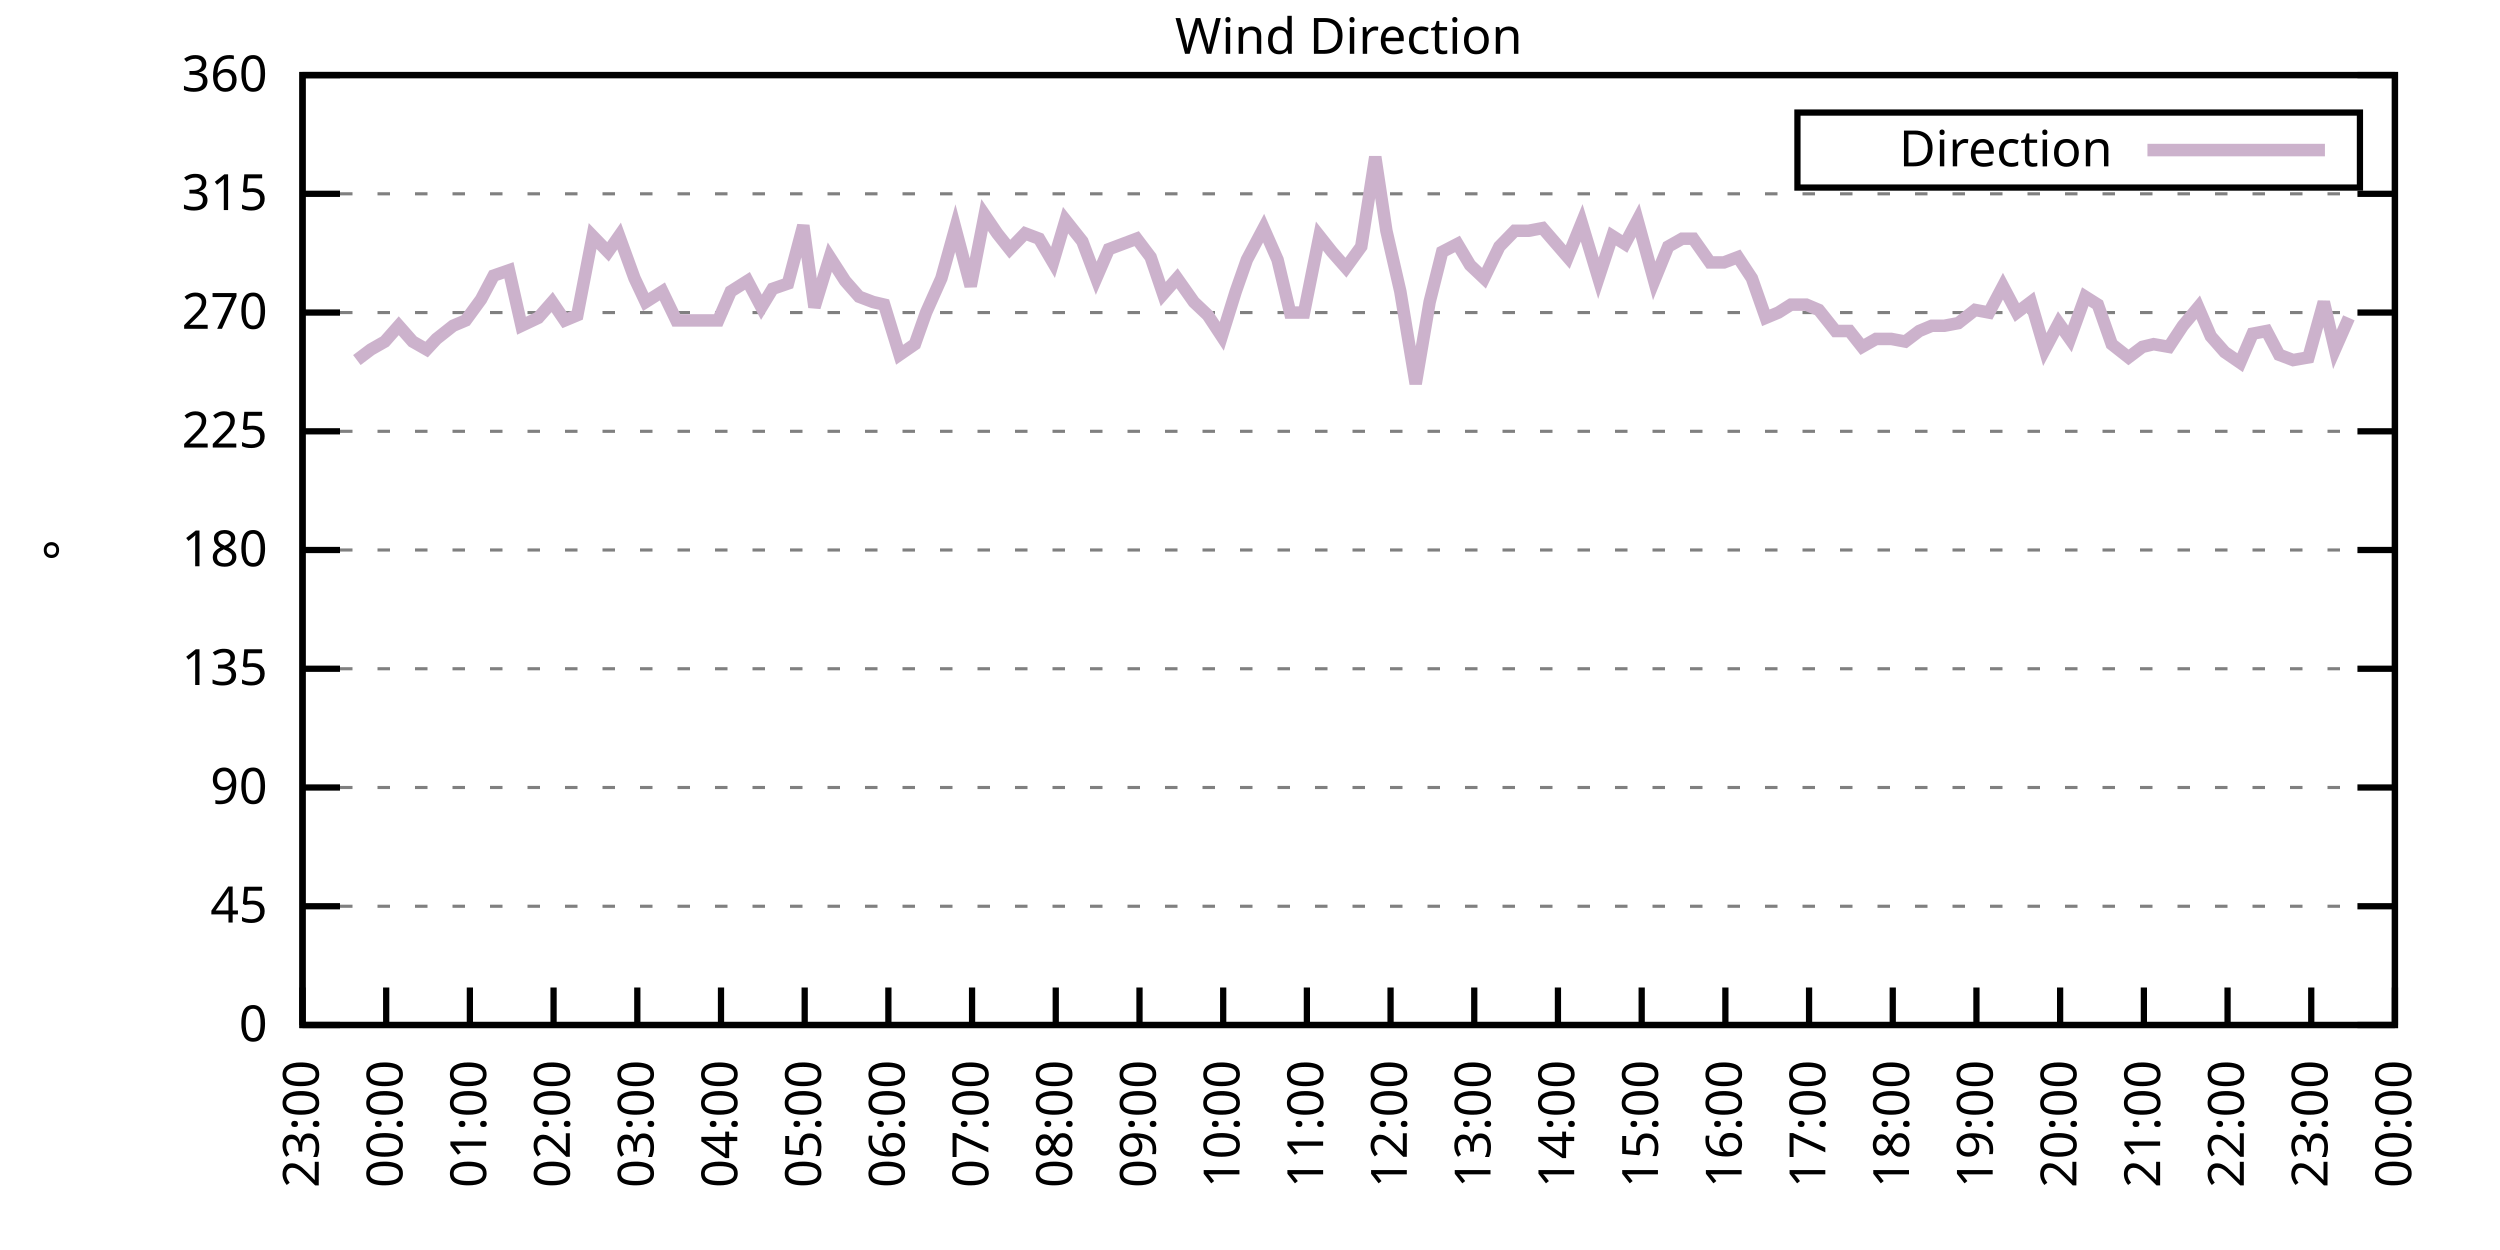
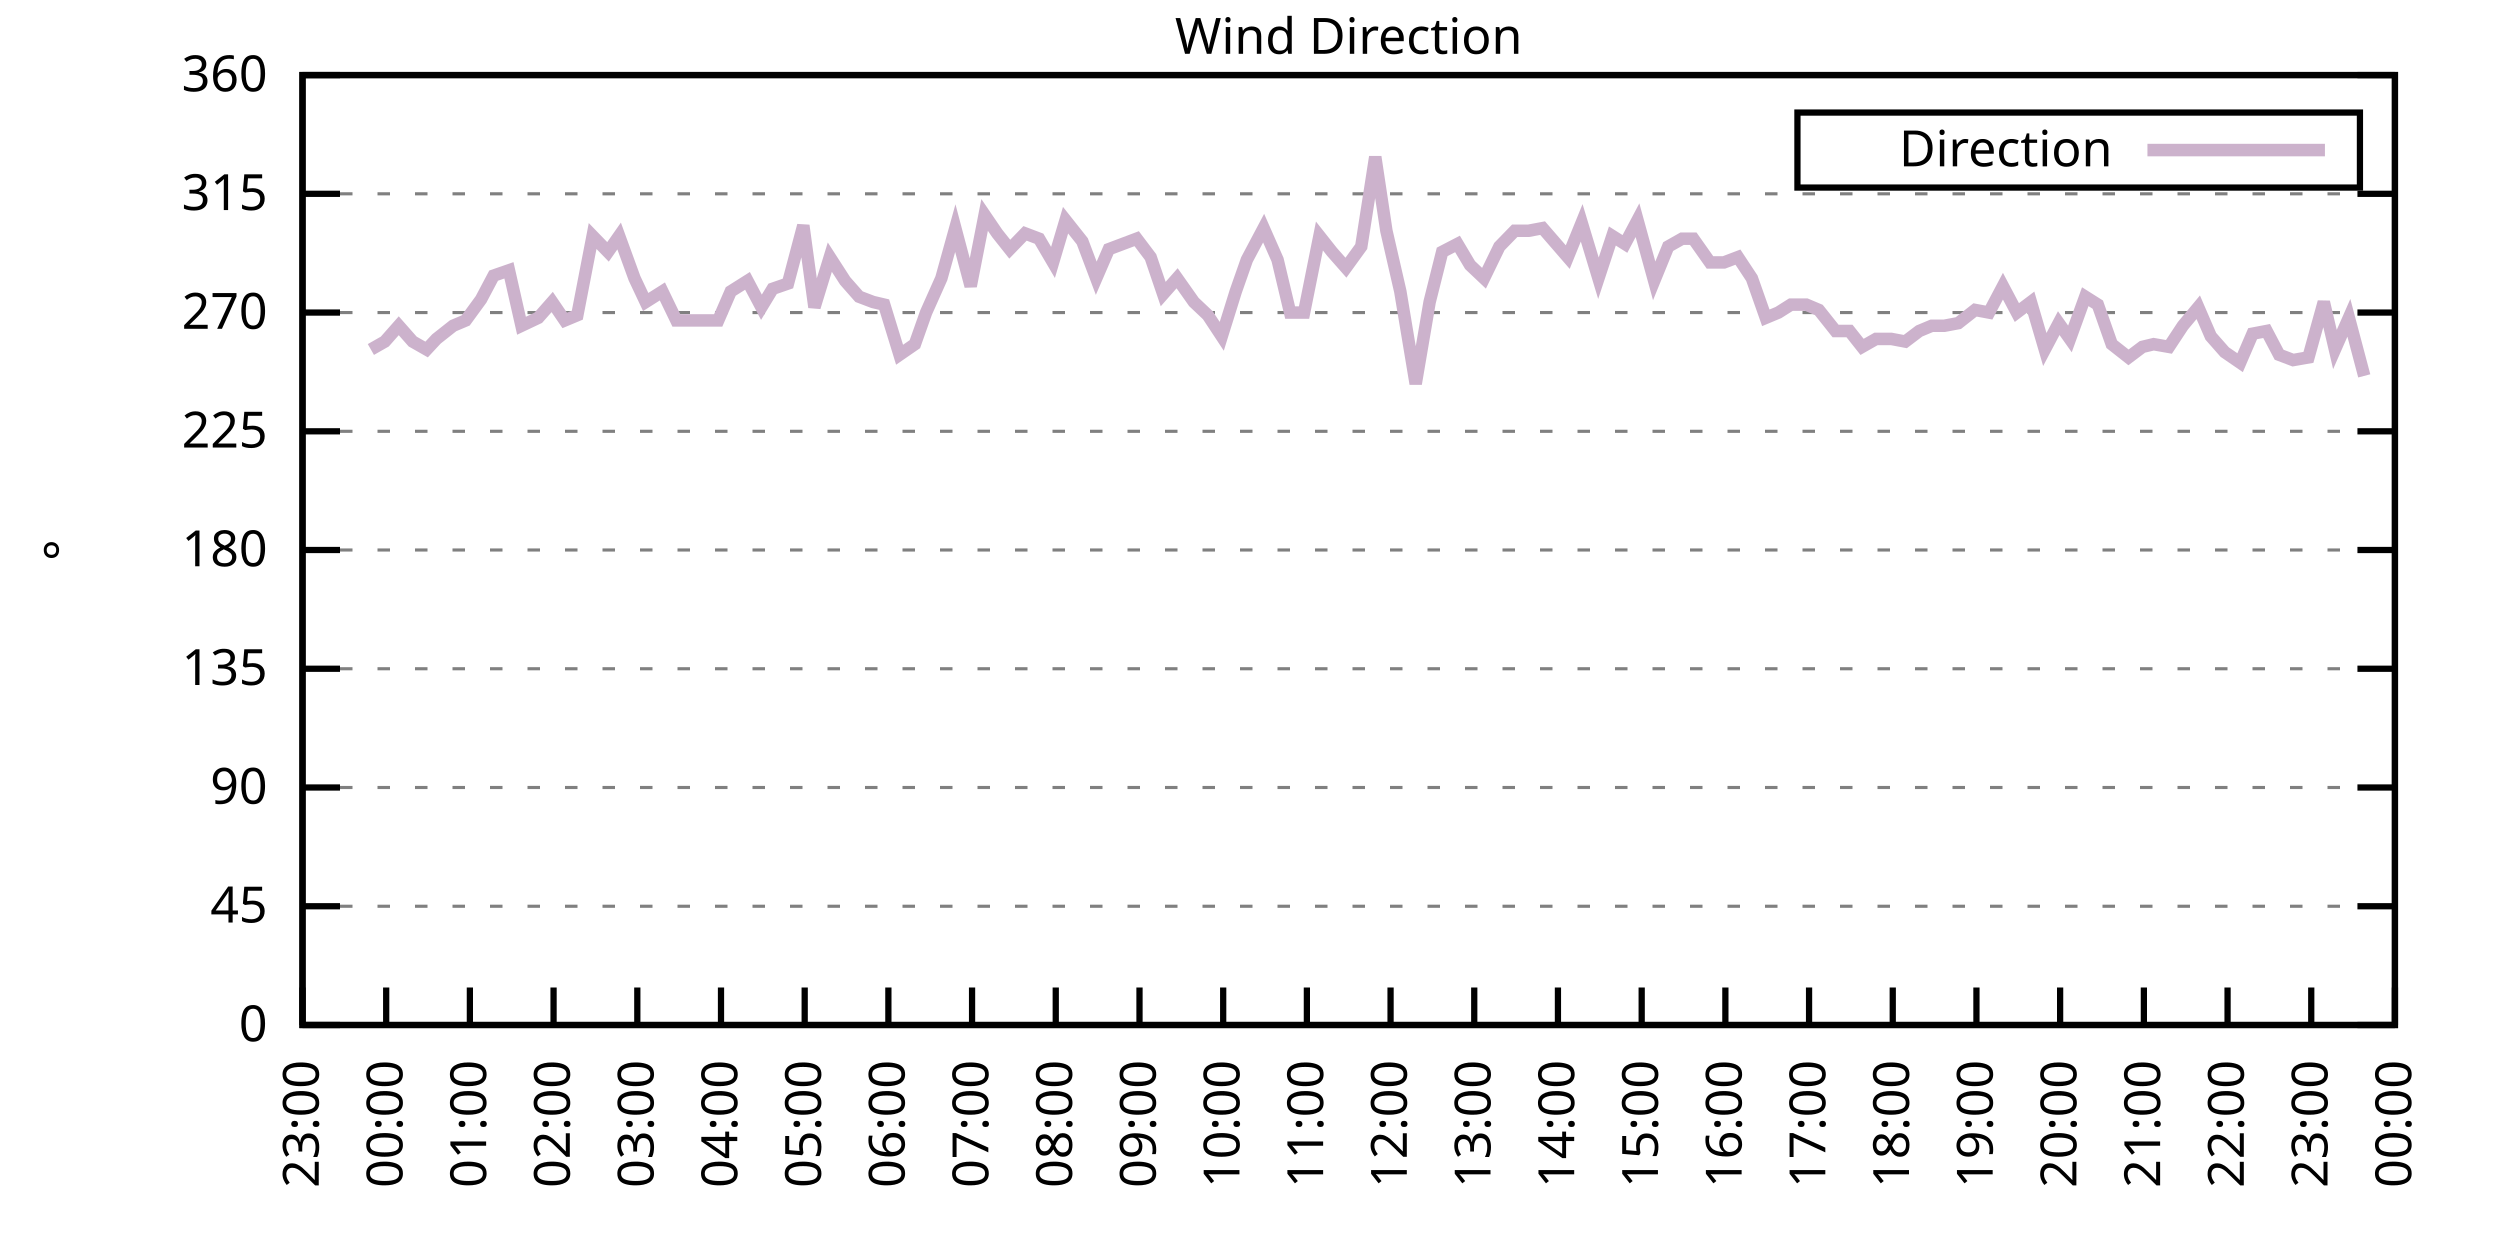
<svg xmlns="http://www.w3.org/2000/svg" xmlns:xlink="http://www.w3.org/1999/xlink" width="400" height="200" viewBox="0 0 400 200">
  <g id="gnuplot_canvas">
    <rect x="0" y="0" width="400" height="200" fill="none" />
    <defs>
      <circle id="gpDot" r="0.5" stroke-width="0.5" stroke="currentColor" />
      <path id="gpPt0" stroke-width="0.333" stroke="currentColor" d="M-1,0 h2 M0,-1 v2" />
      <path id="gpPt1" stroke-width="0.333" stroke="currentColor" d="M-1,-1 L1,1 M1,-1 L-1,1" />
      <path id="gpPt2" stroke-width="0.333" stroke="currentColor" d="M-1,0 L1,0 M0,-1 L0,1 M-1,-1 L1,1 M-1,1 L1,-1" />
      <rect id="gpPt3" stroke-width="0.333" stroke="currentColor" x="-1" y="-1" width="2" height="2" />
      <rect id="gpPt4" stroke-width="0.333" stroke="currentColor" fill="currentColor" x="-1" y="-1" width="2" height="2" />
      <circle id="gpPt5" stroke-width="0.333" stroke="currentColor" cx="0" cy="0" r="1" />
      <use xlink:href="#gpPt5" id="gpPt6" fill="currentColor" stroke="none" />
      <path id="gpPt7" stroke-width="0.333" stroke="currentColor" d="M0,-1.33 L-1.33,0.67 L1.33,0.67 z" />
      <use xlink:href="#gpPt7" id="gpPt8" fill="currentColor" stroke="none" />
      <use xlink:href="#gpPt7" id="gpPt9" stroke="currentColor" transform="rotate(180)" />
      <use xlink:href="#gpPt9" id="gpPt10" fill="currentColor" stroke="none" />
      <use xlink:href="#gpPt3" id="gpPt11" stroke="currentColor" transform="rotate(45)" />
      <use xlink:href="#gpPt11" id="gpPt12" fill="currentColor" stroke="none" />
      <path id="gpPt13" stroke-width="0.333" stroke="currentColor" d="M0,1.330 L1.265,0.411 L0.782,-1.067 L-0.782,-1.076 L-1.265,0.411 z" />
      <use xlink:href="#gpPt13" id="gpPt14" fill="currentColor" stroke="none" />
      <filter id="textbox" filterUnits="objectBoundingBox" x="0" y="0" height="1" width="1">
        <feFlood flood-color="white" flood-opacity="1" result="bgnd" />
        <feComposite in="SourceGraphic" in2="bgnd" operator="atop" />
      </filter>
      <filter id="greybox" filterUnits="objectBoundingBox" x="0" y="0" height="1" width="1">
        <feFlood flood-color="lightgrey" flood-opacity="1" result="grey" />
        <feComposite in="SourceGraphic" in2="grey" operator="atop" />
      </filter>
    </defs>
    <g fill="none" color="white" stroke="currentColor" stroke-width="1.00" stroke-linecap="butt" stroke-linejoin="miter">
</g>
    <g fill="none" color="black" stroke="currentColor" stroke-width="1.00" stroke-linecap="butt" stroke-linejoin="miter">
      <g stroke="none" shape-rendering="crispEdges">
        <polygon fill="rgb(255, 255, 255)" points="48.40,164.00 383.18,164.00 383.18,12.02 48.40,12.02 " />
      </g>
    </g>
    <g fill="none" color="black" stroke="currentColor" stroke-width="1.00" stroke-linecap="butt" stroke-linejoin="miter">
</g>
    <g fill="none" color="black" stroke="black" stroke-width="0.50" stroke-linecap="butt" stroke-linejoin="miter">
</g>
    <g fill="none" color="gray" stroke="currentColor" stroke-width="0.50" stroke-linecap="butt" stroke-linejoin="miter">
      <path stroke="gray" stroke-dasharray="2,4" class="gridline" d="M48.40,164.00 L383.19,164.00  " />
    </g>
    <g fill="none" color="gray" stroke="gray" stroke-width="1.00" stroke-linecap="butt" stroke-linejoin="miter">
</g>
    <g fill="none" color="black" stroke="currentColor" stroke-width="1.00" stroke-linecap="butt" stroke-linejoin="miter">
      <path stroke="black" d="M48.40,164.00 L54.40,164.00 M383.19,164.00 L377.19,164.00  " />
      <g transform="translate(42.80,166.60)" stroke="none" fill="black" font-family="Sans" font-size="8.00" text-anchor="end">
        <text>
          <tspan font-family="Sans"> 0</tspan>
        </text>
      </g>
    </g>
    <g fill="none" color="black" stroke="currentColor" stroke-width="1.00" stroke-linecap="butt" stroke-linejoin="miter">
</g>
    <g fill="none" color="black" stroke="black" stroke-width="0.50" stroke-linecap="butt" stroke-linejoin="miter">
</g>
    <g fill="none" color="gray" stroke="currentColor" stroke-width="0.50" stroke-linecap="butt" stroke-linejoin="miter">
      <path stroke="gray" stroke-dasharray="2,4" class="gridline" d="M48.40,145.00 L383.19,145.00  " />
    </g>
    <g fill="none" color="gray" stroke="gray" stroke-width="1.00" stroke-linecap="butt" stroke-linejoin="miter">
</g>
    <g fill="none" color="black" stroke="currentColor" stroke-width="1.00" stroke-linecap="butt" stroke-linejoin="miter">
      <path stroke="black" d="M48.40,145.00 L54.40,145.00 M383.19,145.00 L377.19,145.00  " />
      <g transform="translate(42.80,147.60)" stroke="none" fill="black" font-family="Sans" font-size="8.00" text-anchor="end">
        <text>
          <tspan font-family="Sans"> 45</tspan>
        </text>
      </g>
    </g>
    <g fill="none" color="black" stroke="currentColor" stroke-width="1.00" stroke-linecap="butt" stroke-linejoin="miter">
</g>
    <g fill="none" color="black" stroke="black" stroke-width="0.50" stroke-linecap="butt" stroke-linejoin="miter">
</g>
    <g fill="none" color="gray" stroke="currentColor" stroke-width="0.50" stroke-linecap="butt" stroke-linejoin="miter">
      <path stroke="gray" stroke-dasharray="2,4" class="gridline" d="M48.40,126.00 L383.19,126.00  " />
    </g>
    <g fill="none" color="gray" stroke="gray" stroke-width="1.00" stroke-linecap="butt" stroke-linejoin="miter">
</g>
    <g fill="none" color="black" stroke="currentColor" stroke-width="1.00" stroke-linecap="butt" stroke-linejoin="miter">
      <path stroke="black" d="M48.40,126.00 L54.40,126.00 M383.19,126.00 L377.19,126.00  " />
      <g transform="translate(42.80,128.60)" stroke="none" fill="black" font-family="Sans" font-size="8.00" text-anchor="end">
        <text>
          <tspan font-family="Sans"> 90</tspan>
        </text>
      </g>
    </g>
    <g fill="none" color="black" stroke="currentColor" stroke-width="1.00" stroke-linecap="butt" stroke-linejoin="miter">
</g>
    <g fill="none" color="black" stroke="black" stroke-width="0.50" stroke-linecap="butt" stroke-linejoin="miter">
</g>
    <g fill="none" color="gray" stroke="currentColor" stroke-width="0.50" stroke-linecap="butt" stroke-linejoin="miter">
      <path stroke="gray" stroke-dasharray="2,4" class="gridline" d="M48.40,107.00 L383.19,107.00  " />
    </g>
    <g fill="none" color="gray" stroke="gray" stroke-width="1.00" stroke-linecap="butt" stroke-linejoin="miter">
</g>
    <g fill="none" color="black" stroke="currentColor" stroke-width="1.00" stroke-linecap="butt" stroke-linejoin="miter">
      <path stroke="black" d="M48.40,107.00 L54.40,107.00 M383.19,107.00 L377.19,107.00  " />
      <g transform="translate(42.80,109.60)" stroke="none" fill="black" font-family="Sans" font-size="8.00" text-anchor="end">
        <text>
          <tspan font-family="Sans"> 135</tspan>
        </text>
      </g>
    </g>
    <g fill="none" color="black" stroke="currentColor" stroke-width="1.00" stroke-linecap="butt" stroke-linejoin="miter">
</g>
    <g fill="none" color="black" stroke="black" stroke-width="0.50" stroke-linecap="butt" stroke-linejoin="miter">
</g>
    <g fill="none" color="gray" stroke="currentColor" stroke-width="0.50" stroke-linecap="butt" stroke-linejoin="miter">
      <path stroke="gray" stroke-dasharray="2,4" class="gridline" d="M48.40,88.00 L383.19,88.00  " />
    </g>
    <g fill="none" color="gray" stroke="gray" stroke-width="1.00" stroke-linecap="butt" stroke-linejoin="miter">
</g>
    <g fill="none" color="black" stroke="currentColor" stroke-width="1.00" stroke-linecap="butt" stroke-linejoin="miter">
      <path stroke="black" d="M48.40,88.00 L54.40,88.00 M383.19,88.00 L377.19,88.00  " />
      <g transform="translate(42.80,90.60)" stroke="none" fill="black" font-family="Sans" font-size="8.00" text-anchor="end">
        <text>
          <tspan font-family="Sans"> 180</tspan>
        </text>
      </g>
    </g>
    <g fill="none" color="black" stroke="currentColor" stroke-width="1.00" stroke-linecap="butt" stroke-linejoin="miter">
</g>
    <g fill="none" color="black" stroke="black" stroke-width="0.50" stroke-linecap="butt" stroke-linejoin="miter">
</g>
    <g fill="none" color="gray" stroke="currentColor" stroke-width="0.50" stroke-linecap="butt" stroke-linejoin="miter">
      <path stroke="gray" stroke-dasharray="2,4" class="gridline" d="M48.40,69.01 L383.19,69.01  " />
    </g>
    <g fill="none" color="gray" stroke="gray" stroke-width="1.00" stroke-linecap="butt" stroke-linejoin="miter">
</g>
    <g fill="none" color="black" stroke="currentColor" stroke-width="1.00" stroke-linecap="butt" stroke-linejoin="miter">
      <path stroke="black" d="M48.40,69.01 L54.40,69.01 M383.19,69.01 L377.19,69.01  " />
      <g transform="translate(42.80,71.61)" stroke="none" fill="black" font-family="Sans" font-size="8.00" text-anchor="end">
        <text>
          <tspan font-family="Sans"> 225</tspan>
        </text>
      </g>
    </g>
    <g fill="none" color="black" stroke="currentColor" stroke-width="1.00" stroke-linecap="butt" stroke-linejoin="miter">
</g>
    <g fill="none" color="black" stroke="black" stroke-width="0.50" stroke-linecap="butt" stroke-linejoin="miter">
</g>
    <g fill="none" color="gray" stroke="currentColor" stroke-width="0.50" stroke-linecap="butt" stroke-linejoin="miter">
      <path stroke="gray" stroke-dasharray="2,4" class="gridline" d="M48.40,50.01 L383.19,50.01  " />
    </g>
    <g fill="none" color="gray" stroke="gray" stroke-width="1.00" stroke-linecap="butt" stroke-linejoin="miter">
</g>
    <g fill="none" color="black" stroke="currentColor" stroke-width="1.00" stroke-linecap="butt" stroke-linejoin="miter">
      <path stroke="black" d="M48.40,50.01 L54.40,50.01 M383.19,50.01 L377.19,50.01  " />
      <g transform="translate(42.80,52.61)" stroke="none" fill="black" font-family="Sans" font-size="8.00" text-anchor="end">
        <text>
          <tspan font-family="Sans"> 270</tspan>
        </text>
      </g>
    </g>
    <g fill="none" color="black" stroke="currentColor" stroke-width="1.00" stroke-linecap="butt" stroke-linejoin="miter">
</g>
    <g fill="none" color="black" stroke="black" stroke-width="0.50" stroke-linecap="butt" stroke-linejoin="miter">
</g>
    <g fill="none" color="gray" stroke="currentColor" stroke-width="0.50" stroke-linecap="butt" stroke-linejoin="miter">
      <path stroke="gray" stroke-dasharray="2,4" class="gridline" d="M48.40,31.01 L383.19,31.01  " />
    </g>
    <g fill="none" color="gray" stroke="gray" stroke-width="1.00" stroke-linecap="butt" stroke-linejoin="miter">
</g>
    <g fill="none" color="black" stroke="currentColor" stroke-width="1.00" stroke-linecap="butt" stroke-linejoin="miter">
      <path stroke="black" d="M48.40,31.01 L54.40,31.01 M383.19,31.01 L377.19,31.01  " />
      <g transform="translate(42.80,33.61)" stroke="none" fill="black" font-family="Sans" font-size="8.00" text-anchor="end">
        <text>
          <tspan font-family="Sans"> 315</tspan>
        </text>
      </g>
    </g>
    <g fill="none" color="black" stroke="currentColor" stroke-width="1.00" stroke-linecap="butt" stroke-linejoin="miter">
</g>
    <g fill="none" color="black" stroke="black" stroke-width="0.50" stroke-linecap="butt" stroke-linejoin="miter">
</g>
    <g fill="none" color="gray" stroke="currentColor" stroke-width="0.50" stroke-linecap="butt" stroke-linejoin="miter">
      <path stroke="gray" stroke-dasharray="2,4" class="gridline" d="M48.40,12.01 L383.19,12.01  " />
    </g>
    <g fill="none" color="gray" stroke="gray" stroke-width="1.00" stroke-linecap="butt" stroke-linejoin="miter">
</g>
    <g fill="none" color="black" stroke="currentColor" stroke-width="1.00" stroke-linecap="butt" stroke-linejoin="miter">
      <path stroke="black" d="M48.40,12.01 L54.40,12.01 M383.19,12.01 L377.19,12.01  " />
      <g transform="translate(42.80,14.61)" stroke="none" fill="black" font-family="Sans" font-size="8.00" text-anchor="end">
        <text>
          <tspan font-family="Sans"> 360</tspan>
        </text>
      </g>
    </g>
    <g fill="none" color="black" stroke="currentColor" stroke-width="1.00" stroke-linecap="butt" stroke-linejoin="miter">
      <path stroke="black" d="M48.40,164.00 L48.40,158.00  " />
      <g transform="translate(51.00,169.60) rotate(270.00)" stroke="none" fill="black" font-family="Sans" font-size="8.00" text-anchor="end">
        <text>
          <tspan font-family="Sans">23:00</tspan>
        </text>
      </g>
    </g>
    <g fill="none" color="black" stroke="currentColor" stroke-width="1.00" stroke-linecap="butt" stroke-linejoin="miter">
      <path stroke="black" d="M61.79,164.00 L61.79,158.00  " />
      <g transform="translate(64.39,169.60) rotate(270.00)" stroke="none" fill="black" font-family="Sans" font-size="8.00" text-anchor="end">
        <text>
          <tspan font-family="Sans">00:00</tspan>
        </text>
      </g>
    </g>
    <g fill="none" color="black" stroke="currentColor" stroke-width="1.00" stroke-linecap="butt" stroke-linejoin="miter">
      <path stroke="black" d="M75.18,164.00 L75.18,158.00  " />
      <g transform="translate(77.78,169.60) rotate(270.00)" stroke="none" fill="black" font-family="Sans" font-size="8.00" text-anchor="end">
        <text>
          <tspan font-family="Sans">01:00</tspan>
        </text>
      </g>
    </g>
    <g fill="none" color="black" stroke="currentColor" stroke-width="1.00" stroke-linecap="butt" stroke-linejoin="miter">
      <path stroke="black" d="M88.57,164.00 L88.57,158.00  " />
      <g transform="translate(91.17,169.60) rotate(270.00)" stroke="none" fill="black" font-family="Sans" font-size="8.00" text-anchor="end">
        <text>
          <tspan font-family="Sans">02:00</tspan>
        </text>
      </g>
    </g>
    <g fill="none" color="black" stroke="currentColor" stroke-width="1.00" stroke-linecap="butt" stroke-linejoin="miter">
      <path stroke="black" d="M101.97,164.00 L101.97,158.00  " />
      <g transform="translate(104.57,169.60) rotate(270.00)" stroke="none" fill="black" font-family="Sans" font-size="8.00" text-anchor="end">
        <text>
          <tspan font-family="Sans">03:00</tspan>
        </text>
      </g>
    </g>
    <g fill="none" color="black" stroke="currentColor" stroke-width="1.00" stroke-linecap="butt" stroke-linejoin="miter">
      <path stroke="black" d="M115.36,164.00 L115.36,158.00  " />
      <g transform="translate(117.96,169.60) rotate(270.00)" stroke="none" fill="black" font-family="Sans" font-size="8.00" text-anchor="end">
        <text>
          <tspan font-family="Sans">04:00</tspan>
        </text>
      </g>
    </g>
    <g fill="none" color="black" stroke="currentColor" stroke-width="1.00" stroke-linecap="butt" stroke-linejoin="miter">
      <path stroke="black" d="M128.75,164.00 L128.75,158.00  " />
      <g transform="translate(131.35,169.60) rotate(270.00)" stroke="none" fill="black" font-family="Sans" font-size="8.00" text-anchor="end">
        <text>
          <tspan font-family="Sans">05:00</tspan>
        </text>
      </g>
    </g>
    <g fill="none" color="black" stroke="currentColor" stroke-width="1.00" stroke-linecap="butt" stroke-linejoin="miter">
      <path stroke="black" d="M142.14,164.00 L142.14,158.00  " />
      <g transform="translate(144.74,169.60) rotate(270.00)" stroke="none" fill="black" font-family="Sans" font-size="8.00" text-anchor="end">
        <text>
          <tspan font-family="Sans">06:00</tspan>
        </text>
      </g>
    </g>
    <g fill="none" color="black" stroke="currentColor" stroke-width="1.00" stroke-linecap="butt" stroke-linejoin="miter">
      <path stroke="black" d="M155.53,164.00 L155.53,158.00  " />
      <g transform="translate(158.13,169.60) rotate(270.00)" stroke="none" fill="black" font-family="Sans" font-size="8.00" text-anchor="end">
        <text>
          <tspan font-family="Sans">07:00</tspan>
        </text>
      </g>
    </g>
    <g fill="none" color="black" stroke="currentColor" stroke-width="1.00" stroke-linecap="butt" stroke-linejoin="miter">
      <path stroke="black" d="M168.92,164.00 L168.92,158.00  " />
      <g transform="translate(171.52,169.60) rotate(270.00)" stroke="none" fill="black" font-family="Sans" font-size="8.00" text-anchor="end">
        <text>
          <tspan font-family="Sans">08:00</tspan>
        </text>
      </g>
    </g>
    <g fill="none" color="black" stroke="currentColor" stroke-width="1.00" stroke-linecap="butt" stroke-linejoin="miter">
      <path stroke="black" d="M182.32,164.00 L182.32,158.00  " />
      <g transform="translate(184.92,169.60) rotate(270.00)" stroke="none" fill="black" font-family="Sans" font-size="8.00" text-anchor="end">
        <text>
          <tspan font-family="Sans">09:00</tspan>
        </text>
      </g>
    </g>
    <g fill="none" color="black" stroke="currentColor" stroke-width="1.00" stroke-linecap="butt" stroke-linejoin="miter">
      <path stroke="black" d="M195.71,164.00 L195.71,158.00  " />
      <g transform="translate(198.31,169.60) rotate(270.00)" stroke="none" fill="black" font-family="Sans" font-size="8.00" text-anchor="end">
        <text>
          <tspan font-family="Sans">10:00</tspan>
        </text>
      </g>
    </g>
    <g fill="none" color="black" stroke="currentColor" stroke-width="1.00" stroke-linecap="butt" stroke-linejoin="miter">
      <path stroke="black" d="M209.10,164.00 L209.10,158.00  " />
      <g transform="translate(211.70,169.60) rotate(270.00)" stroke="none" fill="black" font-family="Sans" font-size="8.00" text-anchor="end">
        <text>
          <tspan font-family="Sans">11:00</tspan>
        </text>
      </g>
    </g>
    <g fill="none" color="black" stroke="currentColor" stroke-width="1.00" stroke-linecap="butt" stroke-linejoin="miter">
      <path stroke="black" d="M222.49,164.00 L222.49,158.00  " />
      <g transform="translate(225.09,169.60) rotate(270.00)" stroke="none" fill="black" font-family="Sans" font-size="8.00" text-anchor="end">
        <text>
          <tspan font-family="Sans">12:00</tspan>
        </text>
      </g>
    </g>
    <g fill="none" color="black" stroke="currentColor" stroke-width="1.00" stroke-linecap="butt" stroke-linejoin="miter">
      <path stroke="black" d="M235.88,164.00 L235.88,158.00  " />
      <g transform="translate(238.48,169.60) rotate(270.00)" stroke="none" fill="black" font-family="Sans" font-size="8.00" text-anchor="end">
        <text>
          <tspan font-family="Sans">13:00</tspan>
        </text>
      </g>
    </g>
    <g fill="none" color="black" stroke="currentColor" stroke-width="1.00" stroke-linecap="butt" stroke-linejoin="miter">
      <path stroke="black" d="M249.27,164.00 L249.27,158.00  " />
      <g transform="translate(251.87,169.60) rotate(270.00)" stroke="none" fill="black" font-family="Sans" font-size="8.00" text-anchor="end">
        <text>
          <tspan font-family="Sans">14:00</tspan>
        </text>
      </g>
    </g>
    <g fill="none" color="black" stroke="currentColor" stroke-width="1.00" stroke-linecap="butt" stroke-linejoin="miter">
      <path stroke="black" d="M262.67,164.00 L262.67,158.00  " />
      <g transform="translate(265.27,169.60) rotate(270.00)" stroke="none" fill="black" font-family="Sans" font-size="8.00" text-anchor="end">
        <text>
          <tspan font-family="Sans">15:00</tspan>
        </text>
      </g>
    </g>
    <g fill="none" color="black" stroke="currentColor" stroke-width="1.00" stroke-linecap="butt" stroke-linejoin="miter">
      <path stroke="black" d="M276.06,164.00 L276.06,158.00  " />
      <g transform="translate(278.66,169.60) rotate(270.00)" stroke="none" fill="black" font-family="Sans" font-size="8.00" text-anchor="end">
        <text>
          <tspan font-family="Sans">16:00</tspan>
        </text>
      </g>
    </g>
    <g fill="none" color="black" stroke="currentColor" stroke-width="1.00" stroke-linecap="butt" stroke-linejoin="miter">
      <path stroke="black" d="M289.45,164.00 L289.45,158.00  " />
      <g transform="translate(292.05,169.60) rotate(270.00)" stroke="none" fill="black" font-family="Sans" font-size="8.00" text-anchor="end">
        <text>
          <tspan font-family="Sans">17:00</tspan>
        </text>
      </g>
    </g>
    <g fill="none" color="black" stroke="currentColor" stroke-width="1.00" stroke-linecap="butt" stroke-linejoin="miter">
      <path stroke="black" d="M302.84,164.00 L302.84,158.00  " />
      <g transform="translate(305.44,169.60) rotate(270.00)" stroke="none" fill="black" font-family="Sans" font-size="8.00" text-anchor="end">
        <text>
          <tspan font-family="Sans">18:00</tspan>
        </text>
      </g>
    </g>
    <g fill="none" color="black" stroke="currentColor" stroke-width="1.00" stroke-linecap="butt" stroke-linejoin="miter">
      <path stroke="black" d="M316.23,164.00 L316.23,158.00  " />
      <g transform="translate(318.83,169.60) rotate(270.00)" stroke="none" fill="black" font-family="Sans" font-size="8.00" text-anchor="end">
        <text>
          <tspan font-family="Sans">19:00</tspan>
        </text>
      </g>
    </g>
    <g fill="none" color="black" stroke="currentColor" stroke-width="1.00" stroke-linecap="butt" stroke-linejoin="miter">
      <path stroke="black" d="M329.62,164.00 L329.62,158.00  " />
      <g transform="translate(332.22,169.60) rotate(270.00)" stroke="none" fill="black" font-family="Sans" font-size="8.00" text-anchor="end">
        <text>
          <tspan font-family="Sans">20:00</tspan>
        </text>
      </g>
    </g>
    <g fill="none" color="black" stroke="currentColor" stroke-width="1.00" stroke-linecap="butt" stroke-linejoin="miter">
      <path stroke="black" d="M343.02,164.00 L343.02,158.00  " />
      <g transform="translate(345.62,169.60) rotate(270.00)" stroke="none" fill="black" font-family="Sans" font-size="8.00" text-anchor="end">
        <text>
          <tspan font-family="Sans">21:00</tspan>
        </text>
      </g>
    </g>
    <g fill="none" color="black" stroke="currentColor" stroke-width="1.00" stroke-linecap="butt" stroke-linejoin="miter">
      <path stroke="black" d="M356.41,164.00 L356.41,158.00  " />
      <g transform="translate(359.01,169.60) rotate(270.00)" stroke="none" fill="black" font-family="Sans" font-size="8.00" text-anchor="end">
        <text>
          <tspan font-family="Sans">22:00</tspan>
        </text>
      </g>
    </g>
    <g fill="none" color="black" stroke="currentColor" stroke-width="1.00" stroke-linecap="butt" stroke-linejoin="miter">
      <path stroke="black" d="M369.80,164.00 L369.80,158.00  " />
      <g transform="translate(372.40,169.60) rotate(270.00)" stroke="none" fill="black" font-family="Sans" font-size="8.00" text-anchor="end">
        <text>
          <tspan font-family="Sans">23:00</tspan>
        </text>
      </g>
    </g>
    <g fill="none" color="black" stroke="currentColor" stroke-width="1.00" stroke-linecap="butt" stroke-linejoin="miter">
      <path stroke="black" d="M383.19,164.00 L383.19,158.00  " />
      <g transform="translate(385.79,169.60) rotate(270.00)" stroke="none" fill="black" font-family="Sans" font-size="8.00" text-anchor="end">
        <text>
          <tspan font-family="Sans">00:00</tspan>
        </text>
      </g>
    </g>
    <g fill="none" color="black" stroke="currentColor" stroke-width="1.00" stroke-linecap="butt" stroke-linejoin="miter">
</g>
    <g fill="none" color="black" stroke="currentColor" stroke-width="1.00" stroke-linecap="butt" stroke-linejoin="miter">
      <path stroke="black" d="M48.40,12.01 L48.40,164.00 L383.19,164.00 L383.19,12.01 L48.40,12.01 Z  " />
    </g>
    <g fill="none" color="black" stroke="currentColor" stroke-width="1.00" stroke-linecap="butt" stroke-linejoin="miter">
</g>
    <g fill="none" color="black" stroke="currentColor" stroke-width="1.00" stroke-linecap="butt" stroke-linejoin="miter">
      <path stroke="black" d="M287.59,30.01 L287.59,18.01 L377.59,18.01 L377.59,30.01 L287.59,30.01 Z  " />
    </g>
    <g id="Wind_direction_plot_1">
      <g fill="none" color="white" stroke="black" stroke-width="2.00" stroke-linecap="butt" stroke-linejoin="miter">
</g>
      <g fill="none" color="black" stroke="currentColor" stroke-width="2.00" stroke-linecap="butt" stroke-linejoin="miter">
        <g transform="translate(337.99,26.61)" stroke="none" fill="black" font-family="Sans" font-size="8.00" text-anchor="end">
          <text>
            <tspan font-family="Sans">Direction</tspan>
          </text>
        </g>
      </g>
      <g fill="none" color="black" stroke="currentColor" stroke-width="2.00" stroke-linecap="butt" stroke-linejoin="miter">
-         <path stroke="rgb(204, 178, 204)" d="M343.59,24.01 L371.99,24.01 M57.10,57.61 L59.34,55.92 L61.57,54.65 L63.80,52.12 L66.03,54.65 L68.26,55.92   L69.83,54.23 L72.50,52.12 L74.51,51.27 L76.97,47.90 L78.98,44.10 L81.43,43.25 L83.44,52.12 L86.12,50.85   L88.35,48.32 L90.36,51.27 L92.37,50.43 L94.82,37.76 L97.28,40.30 L99.06,37.76 L101.52,44.52 L103.31,48.32   L105.98,46.63 L108.22,51.27 L110.22,51.27 L112.90,51.27 L114.91,51.27 L116.92,46.63 L119.60,44.94 L121.83,49.16   L123.62,46.21 L126.07,45.36 L128.53,36.08 L130.31,49.16 L132.77,41.14 L135.22,44.94 L137.45,47.47 L139.69,48.32   L141.47,48.74 L143.93,56.76 L146.38,55.07 L148.17,50.01 L150.62,44.52 L152.85,36.50 L155.31,45.79 L157.54,34.39   L159.55,37.34 L161.56,39.87 L164.01,37.34 L166.25,38.19 L168.48,41.99 L170.49,35.23 L173.17,38.61 L175.40,44.52   L177.41,39.87 L179.64,39.03 L181.87,38.19 L184.10,41.14 L186.11,47.05 L188.34,44.52 L191.02,48.32 L193.25,50.43   L195.48,53.81 L197.72,46.63 L199.50,41.56 L202.18,36.50 L204.41,41.56 L206.42,50.01 L208.65,50.01 L211.11,37.76   L213.12,40.30 L215.35,42.83 L217.80,39.45 L220.04,25.10 L221.82,36.92 L224.05,46.63 L226.51,61.41 L228.74,48.32   L230.75,40.30 L233.20,39.03 L235.21,42.41 L237.44,44.52 L239.90,39.45 L242.36,36.92 L244.59,36.92 L246.82,36.50   L250.84,41.14 L253.07,35.65 L255.75,44.52 L257.98,37.76 L259.99,39.03 L262.00,35.23 L264.67,44.94 L266.91,39.45   L269.14,38.19 L270.92,38.19 L273.60,41.99 L275.83,41.99 L278.07,41.14 L280.30,44.52 L282.53,50.85 L284.54,50.01   L286.55,48.74 L289.00,48.74 L291.01,49.59 L293.69,52.96 L295.92,52.96 L297.93,55.50 L300.16,54.23 L302.62,54.23   L304.85,54.65 L307.08,52.96 L309.09,52.12 L311.10,52.12 L313.33,51.70 L316.01,49.59 L318.24,50.01 L320.47,45.79   L322.70,50.01 L324.94,48.32 L327.17,55.92 L329.40,51.70 L331.19,54.23 L333.64,47.47 L335.65,48.74 L337.88,55.07   L340.56,57.18 L342.79,55.50 L344.58,55.07 L347.03,55.50 L349.26,52.12 L351.72,49.16 L353.73,53.81 L355.96,56.34   L358.42,58.03 L360.42,53.39 L362.66,52.96 L364.66,56.76 L366.90,57.61 L369.35,57.18 L371.81,48.32 L373.59,55.92   L375.82,50.85  " />
+         <path stroke="rgb(204, 178, 204)" d="M343.59,24.01 L371.99,24.01 M59.34,55.92 L61.57,54.65 L63.80,52.12 L66.03,54.65 L68.26,55.92 L69.83,54.23   L72.50,52.12 L74.51,51.27 L76.97,47.90 L78.98,44.10 L81.43,43.25 L83.44,52.12 L86.12,50.85 L88.35,48.32   L90.36,51.27 L92.37,50.43 L94.82,37.76 L97.28,40.30 L99.06,37.76 L101.52,44.52 L103.31,48.32 L105.98,46.63   L108.22,51.27 L110.22,51.27 L112.90,51.27 L114.91,51.27 L116.92,46.63 L119.60,44.94 L121.83,49.16 L123.62,46.21   L126.07,45.36 L128.53,36.08 L130.31,49.16 L132.77,41.14 L135.22,44.94 L137.45,47.47 L139.69,48.32 L141.47,48.74   L143.93,56.76 L146.38,55.07 L148.17,50.01 L150.62,44.52 L152.85,36.50 L155.31,45.79 L157.54,34.39 L159.55,37.34   L161.56,39.87 L164.01,37.34 L166.25,38.19 L168.48,41.99 L170.49,35.23 L173.17,38.61 L175.40,44.52 L177.41,39.87   L179.64,39.03 L181.87,38.19 L184.10,41.14 L186.11,47.05 L188.34,44.52 L191.02,48.32 L193.25,50.43 L195.48,53.81   L197.72,46.63 L199.50,41.56 L202.18,36.50 L204.41,41.56 L206.42,50.01 L208.65,50.01 L211.11,37.76 L213.12,40.30   L215.35,42.83 L217.80,39.45 L220.04,25.10 L221.82,36.92 L224.05,46.63 L226.51,61.41 L228.74,48.32 L230.75,40.30   L233.20,39.03 L235.21,42.41 L237.44,44.52 L239.90,39.45 L242.36,36.92 L244.59,36.92 L246.82,36.50 L250.84,41.14   L253.07,35.65 L255.75,44.52 L257.98,37.76 L259.99,39.03 L262.00,35.23 L264.67,44.94 L266.91,39.45 L269.14,38.19   L270.92,38.19 L273.60,41.99 L275.83,41.99 L278.07,41.14 L280.30,44.52 L282.53,50.85 L284.54,50.01 L286.55,48.74   L289.00,48.74 L291.01,49.59 L293.69,52.96 L295.92,52.96 L297.93,55.50 L300.16,54.23 L302.62,54.23 L304.85,54.65   L307.08,52.96 L309.09,52.12 L311.10,52.12 L313.33,51.70 L316.01,49.59 L318.24,50.01 L320.47,45.79 L322.70,50.01   L324.94,48.32 L327.17,55.92 L329.40,51.70 L331.19,54.23 L333.64,47.47 L335.65,48.74 L337.88,55.07 L340.56,57.18   L342.79,55.50 L344.58,55.07 L347.03,55.50 L349.26,52.12 L351.72,49.16 L353.73,53.81 L355.96,56.34 L358.42,58.03   L360.42,53.39 L362.66,52.96 L364.66,56.76 L366.90,57.61 L369.35,57.18 L371.81,48.32 L373.59,55.92 L375.82,50.85   L378.28,60.14  " />
      </g>
    </g>
    <g fill="none" color="black" stroke="currentColor" stroke-width="2.00" stroke-linecap="butt" stroke-linejoin="miter">
</g>
    <g fill="none" color="black" stroke="black" stroke-width="1.00" stroke-linecap="butt" stroke-linejoin="miter">
</g>
    <g fill="none" color="black" stroke="currentColor" stroke-width="1.00" stroke-linecap="butt" stroke-linejoin="miter">
      <path stroke="black" d="M48.40,12.01 L48.40,164.00 L383.19,164.00 L383.19,12.01 L48.40,12.01 Z  " />
      <g transform="translate(12.80,88.01) rotate(270.00)" stroke="none" fill="black" font-family="Sans" font-size="8.00" text-anchor="middle">
        <text>
          <tspan font-family="Sans">°</tspan>
        </text>
      </g>
    </g>
    <g fill="none" color="black" stroke="currentColor" stroke-width="1.00" stroke-linecap="butt" stroke-linejoin="miter">
</g>
    <g fill="none" color="black" stroke="currentColor" stroke-width="1.00" stroke-linecap="butt" stroke-linejoin="miter">
      <g transform="translate(215.79,8.61)" stroke="none" fill="black" font-family="Sans" font-size="8.00" text-anchor="middle">
        <text>
          <tspan font-family="Sans">Wind Direction</tspan>
        </text>
      </g>
    </g>
    <g fill="none" color="black" stroke="currentColor" stroke-width="1.00" stroke-linecap="butt" stroke-linejoin="miter">
</g>
  </g>
</svg>
